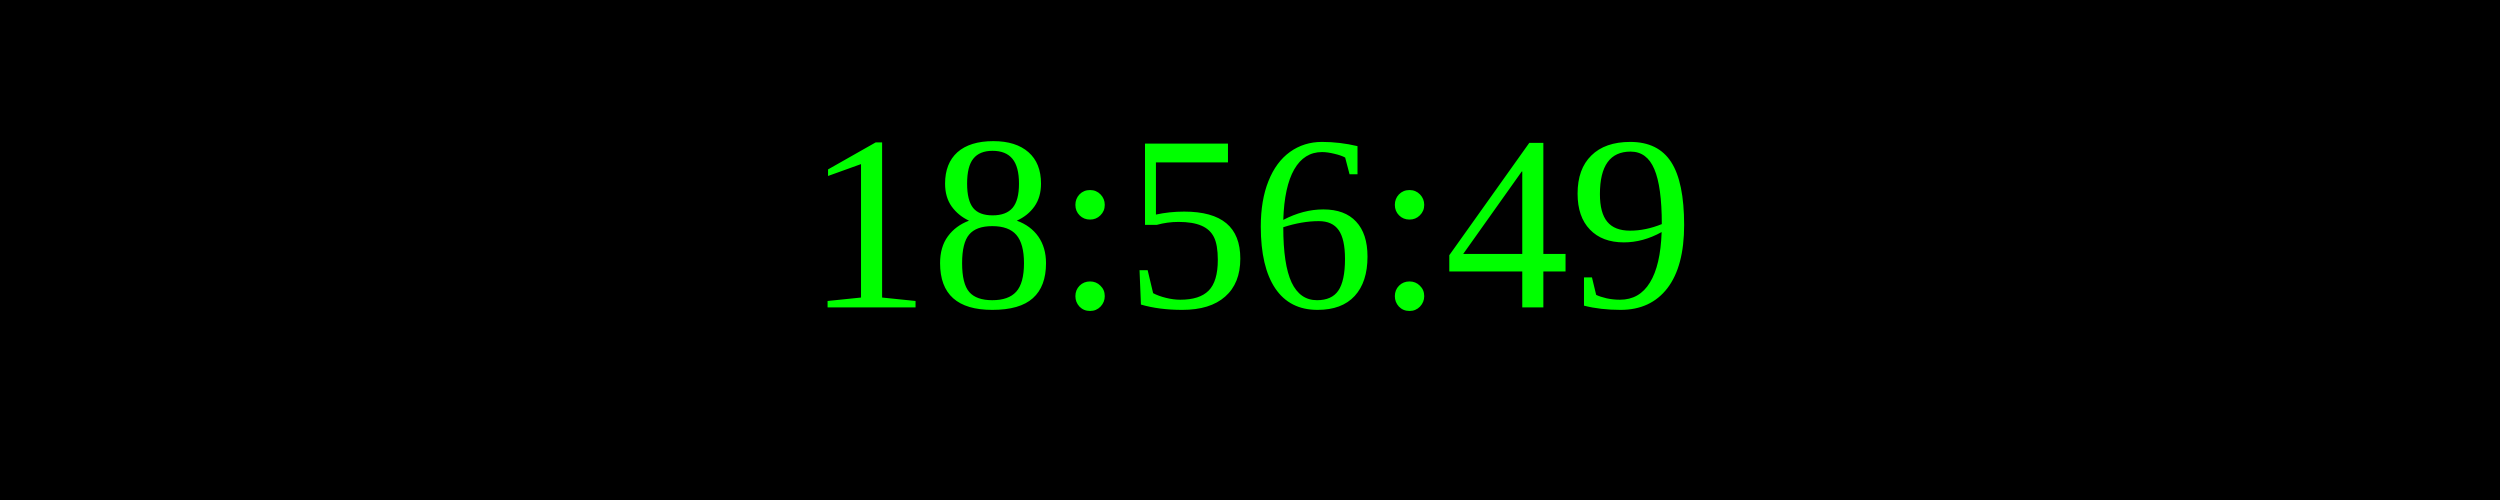
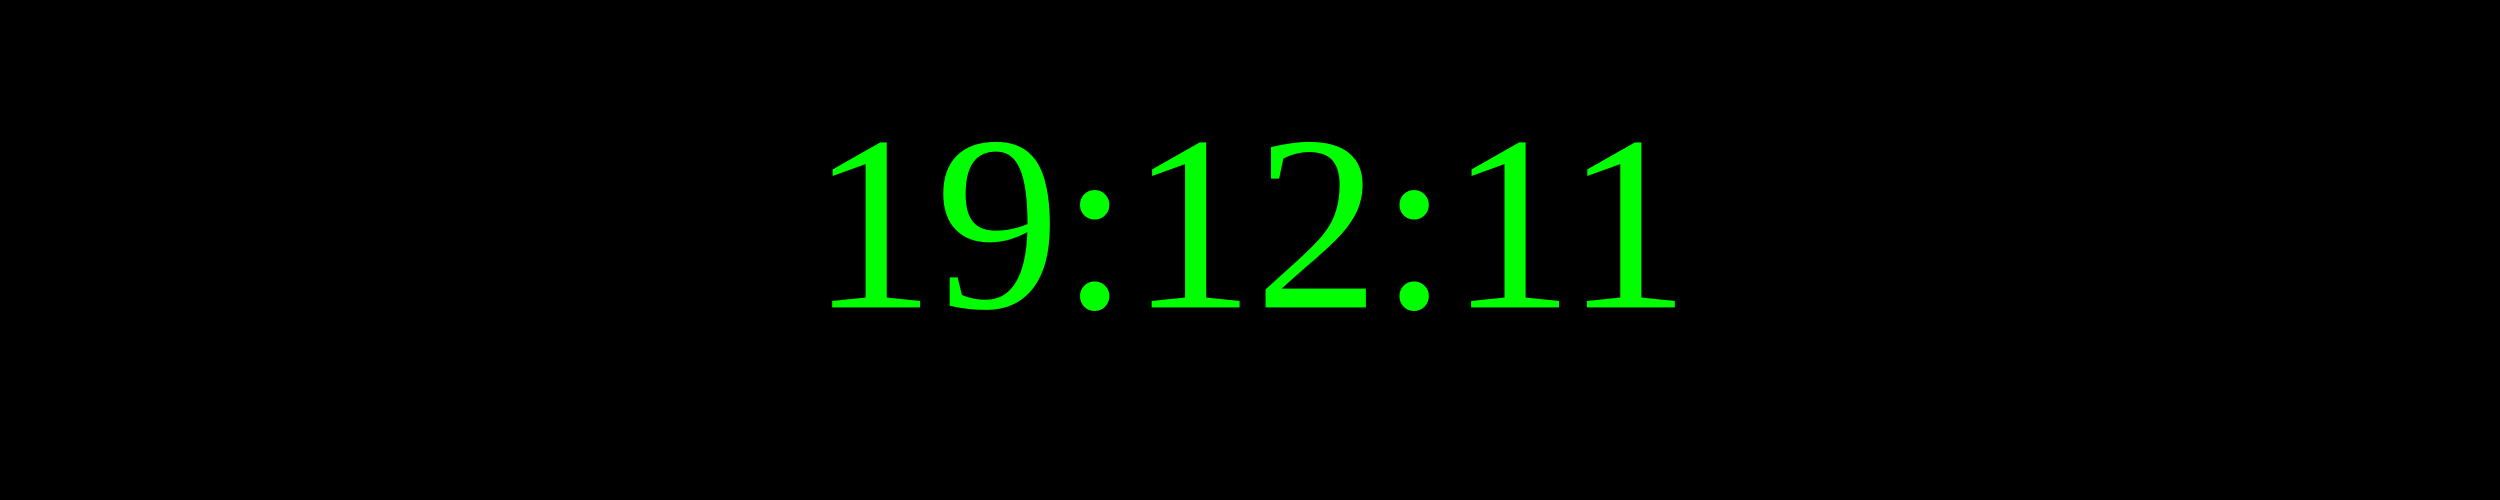
<svg xmlns="http://www.w3.org/2000/svg" width="250" height="50">
  <rect width="100%" height="100%" fill="black" />
  <text x="50%" y="50%" font-size="25" fill="lime" text-anchor="middle" dominant-baseline="middle">
- 18:56:49
+ 19:12:11
</text>
</svg>
